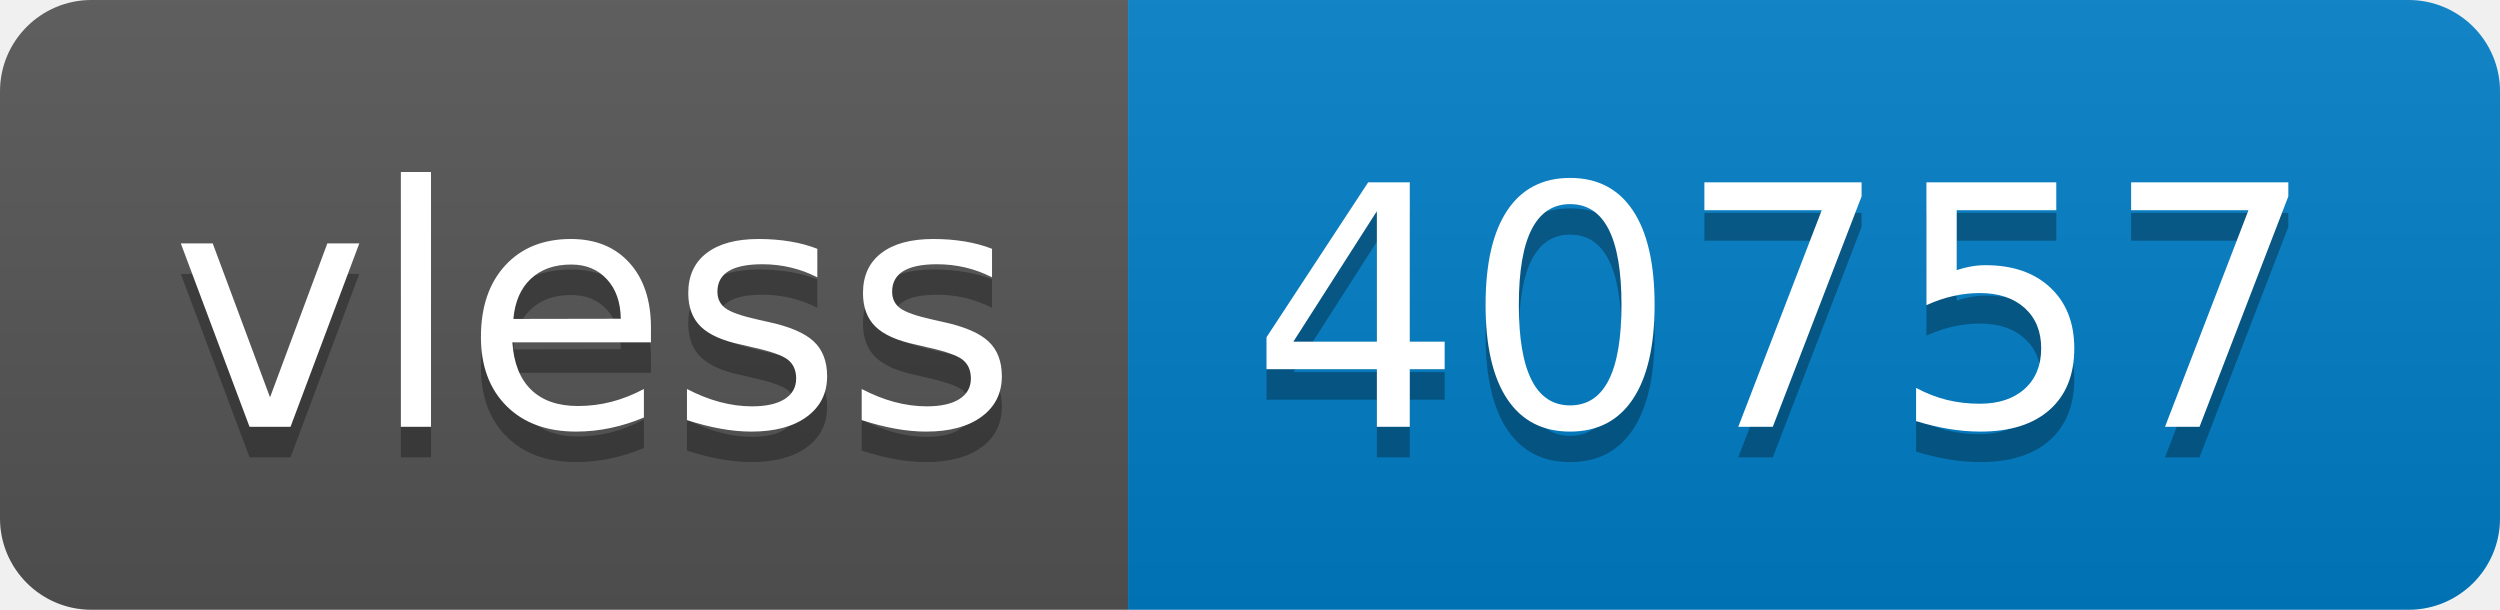
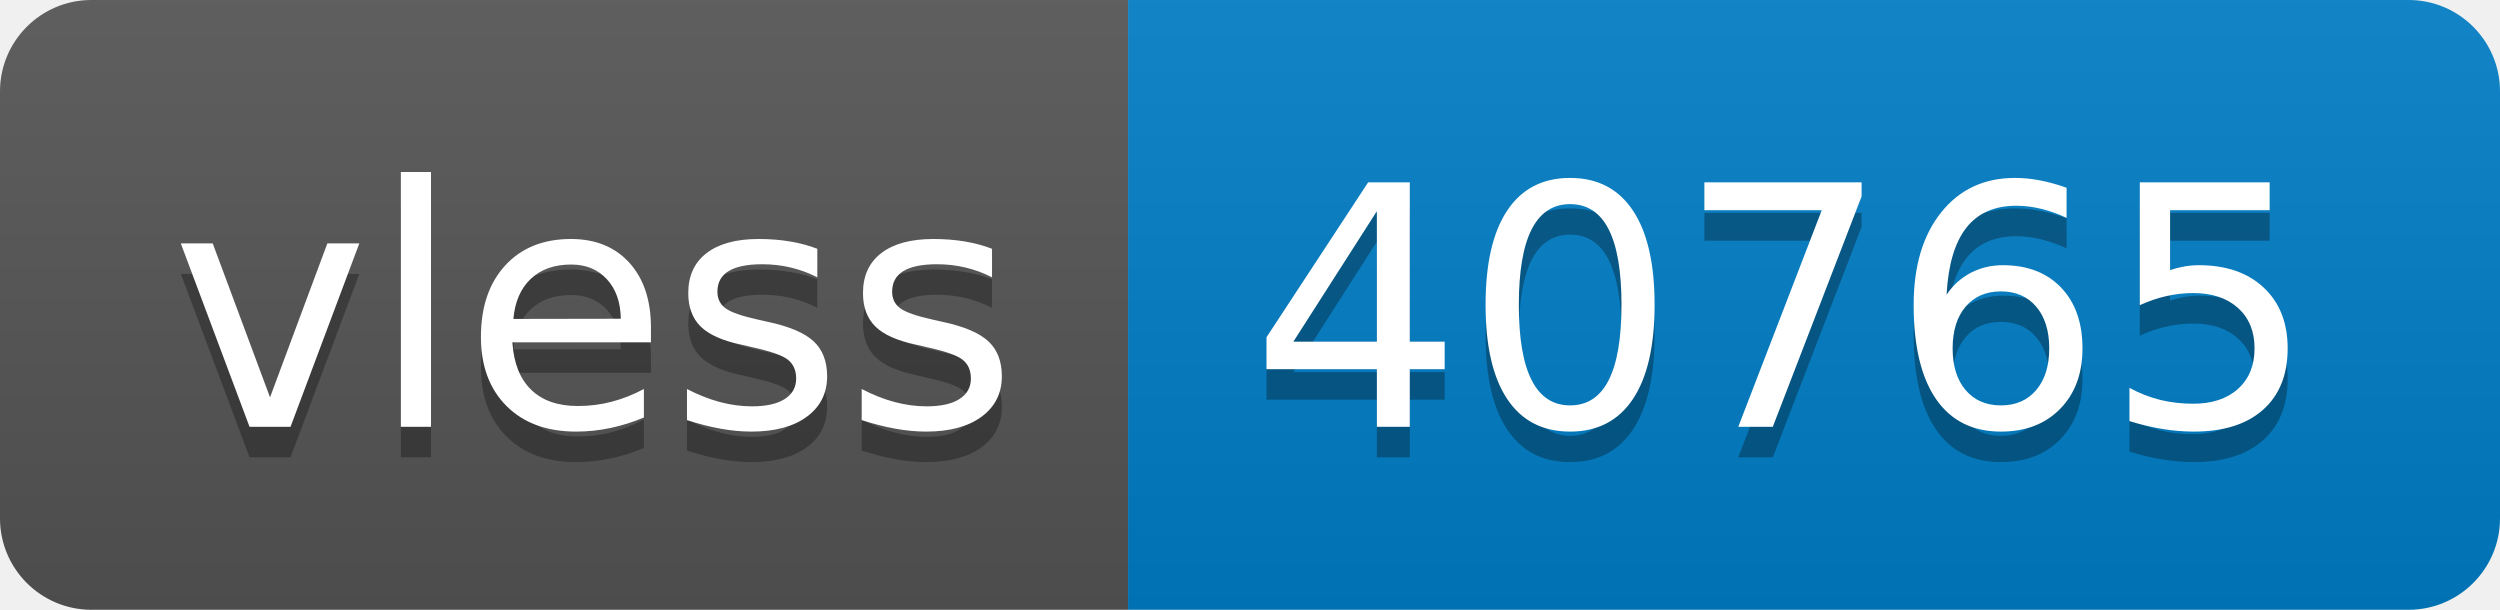
- <svg xmlns="http://www.w3.org/2000/svg" width="82" height="20" role="img" aria-label="vless: 40757">
+ <svg xmlns="http://www.w3.org/2000/svg" width="82" height="20" role="img" aria-label="vless: 40765">
  <linearGradient id="s" x2="0" y2="100%">
    <stop offset="0" stop-color="#bbb" stop-opacity=".1" />
    <stop offset="1" stop-opacity=".1" />
  </linearGradient>
  <clipPath id="r">
    <rect width="82" height="20" rx="3" fill="#fff" />
  </clipPath>
  <g clip-path="url(#r)">
    <rect width="37" height="20" fill="#555" />
    <rect x="37" width="45" height="20" fill="#007ec6" />
    <rect width="82" height="20" fill="url(#s)" />
  </g>
  <g fill="#fff" text-anchor="middle" font-family="Verdana,Geneva,DejaVu Sans,sans-serif" text-rendering="geometricPrecision" font-size="110">
    <text aria-hidden="true" x="195" y="150" fill="#010101" fill-opacity=".3" transform="scale(.1)" textLength="270">vless</text>
    <text x="195" y="140" transform="scale(.1)" fill="#fff" textLength="270">vless</text>
-     <text aria-hidden="true" x="585" y="150" fill="#010101" fill-opacity=".3" transform="scale(.1)" textLength="350">40757</text>
-     <text x="585" y="140" transform="scale(.1)" fill="#fff" textLength="350">40757</text>
+     <text aria-hidden="true" x="585" y="150" fill="#010101" fill-opacity=".3" transform="scale(.1)" textLength="350">40765</text>
+     <text x="585" y="140" transform="scale(.1)" fill="#fff" textLength="350">40765</text>
  </g>
</svg>
